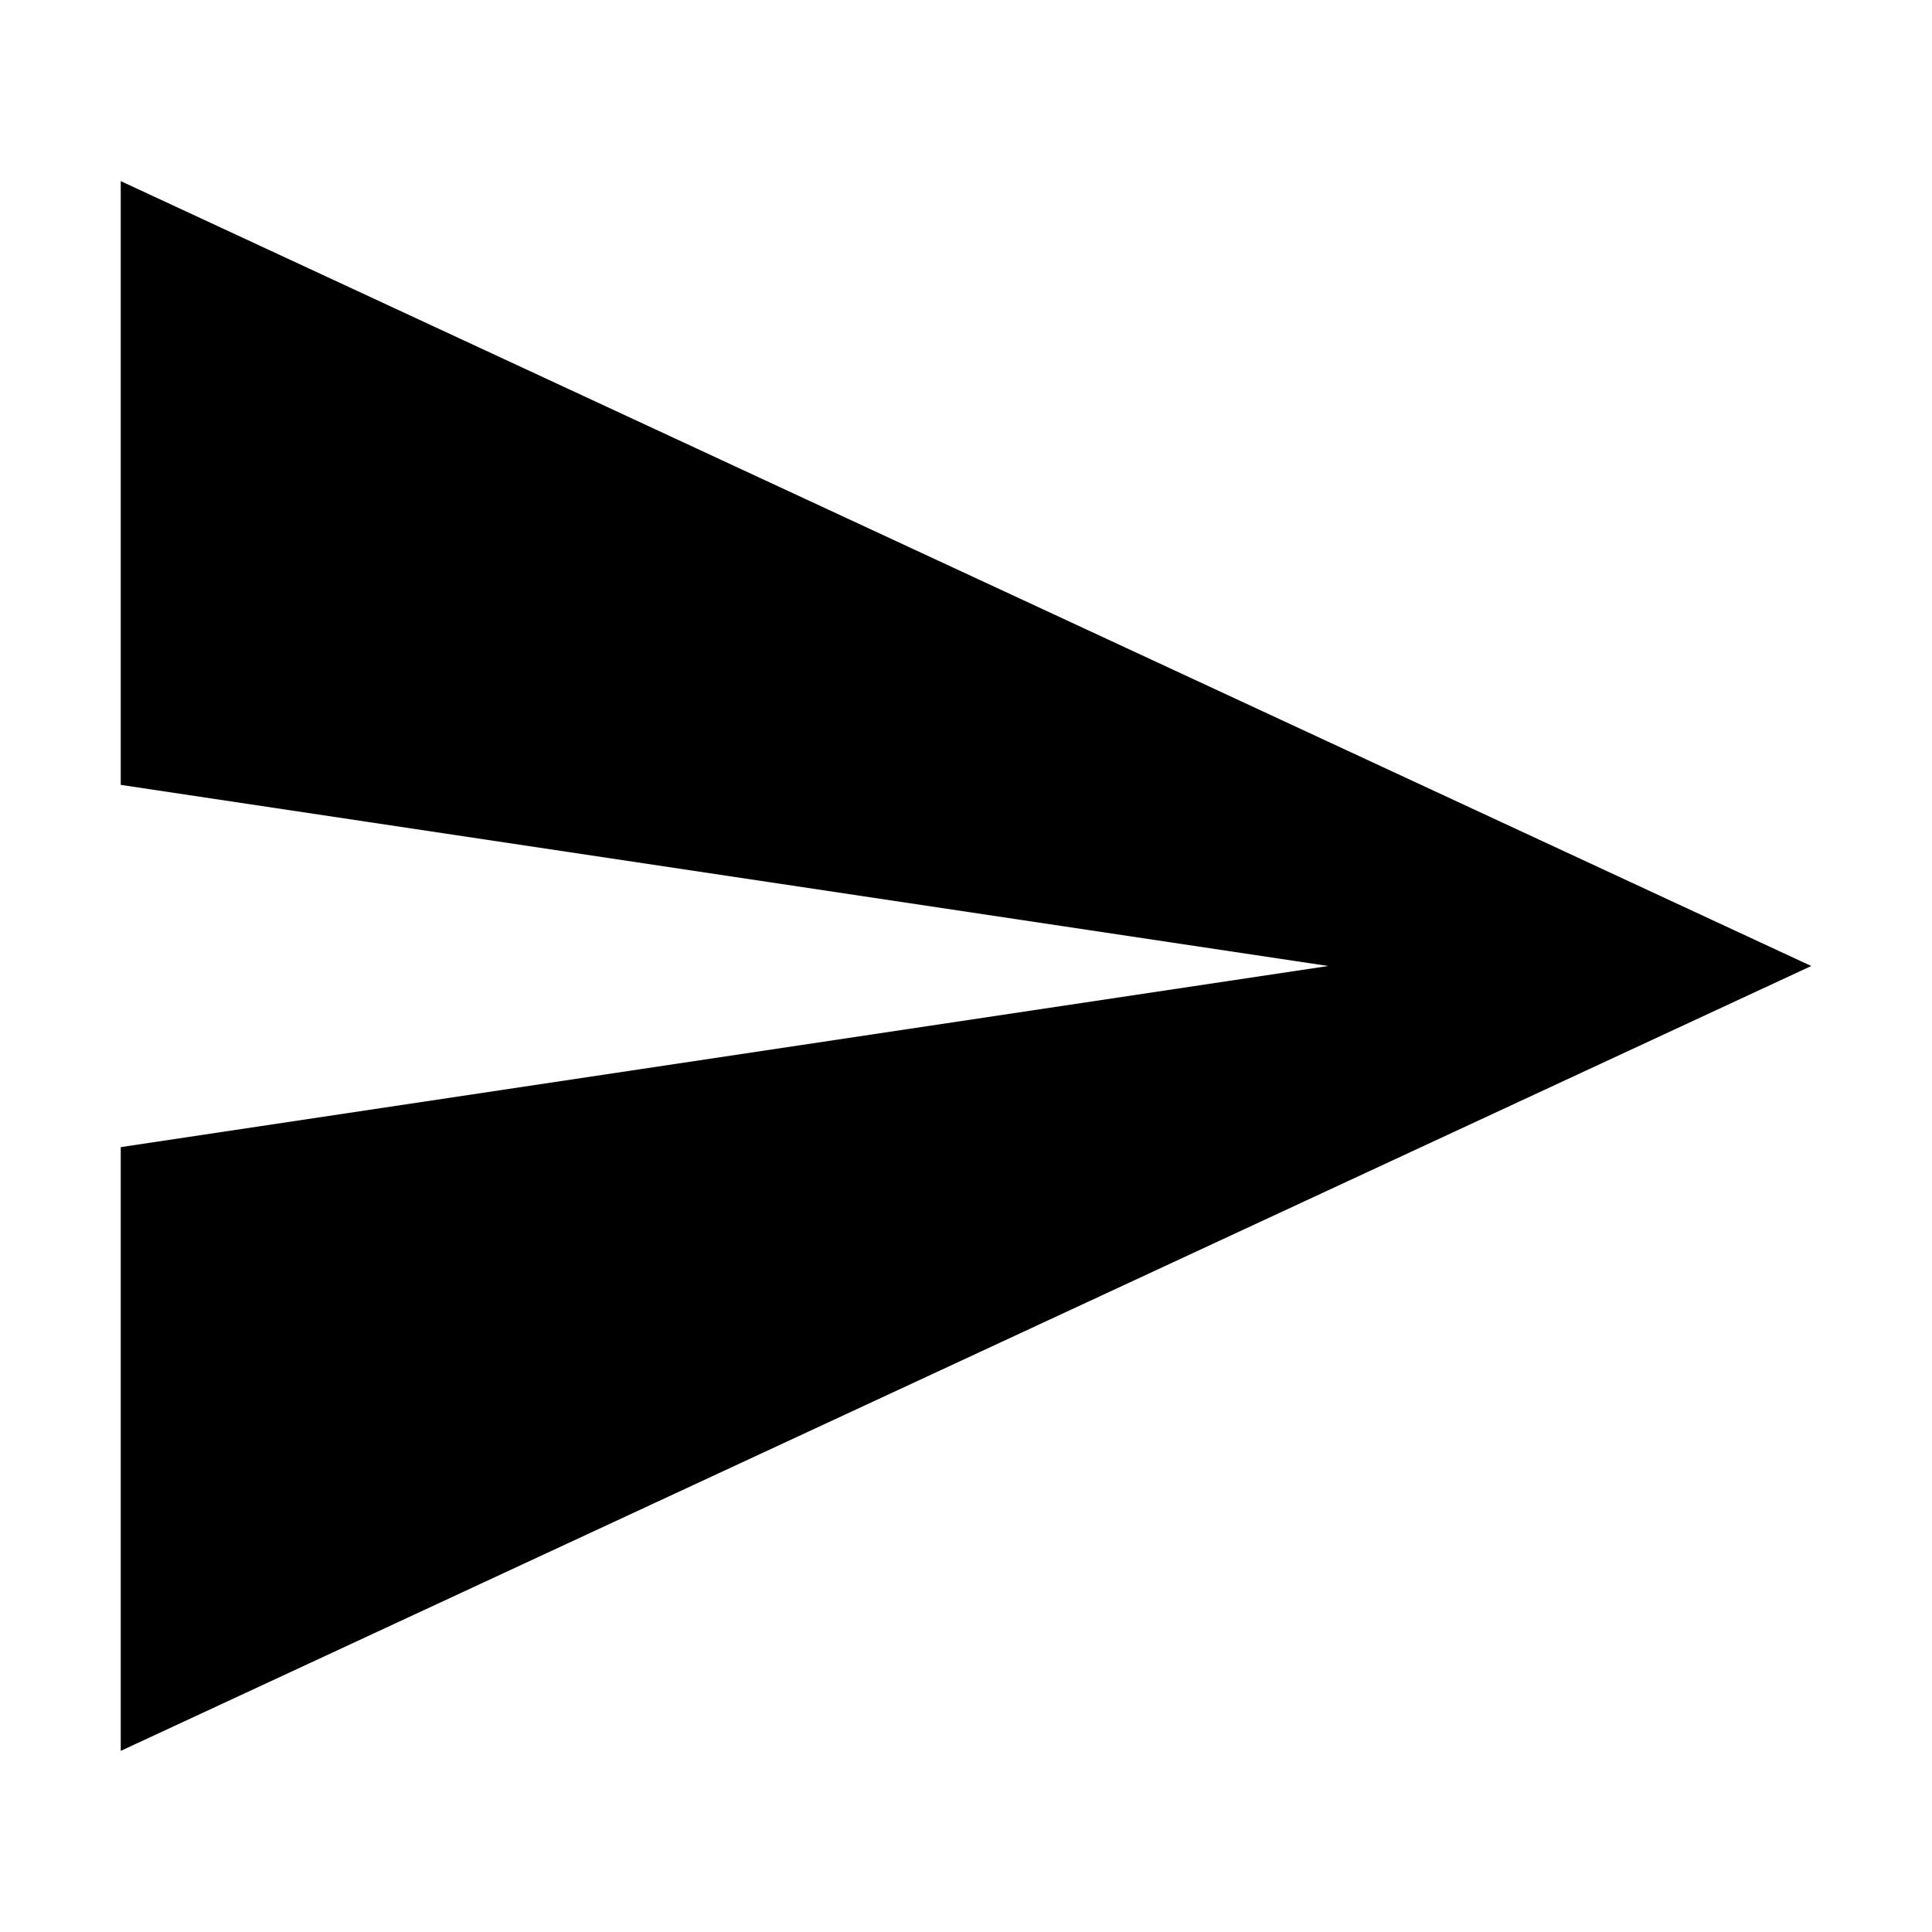
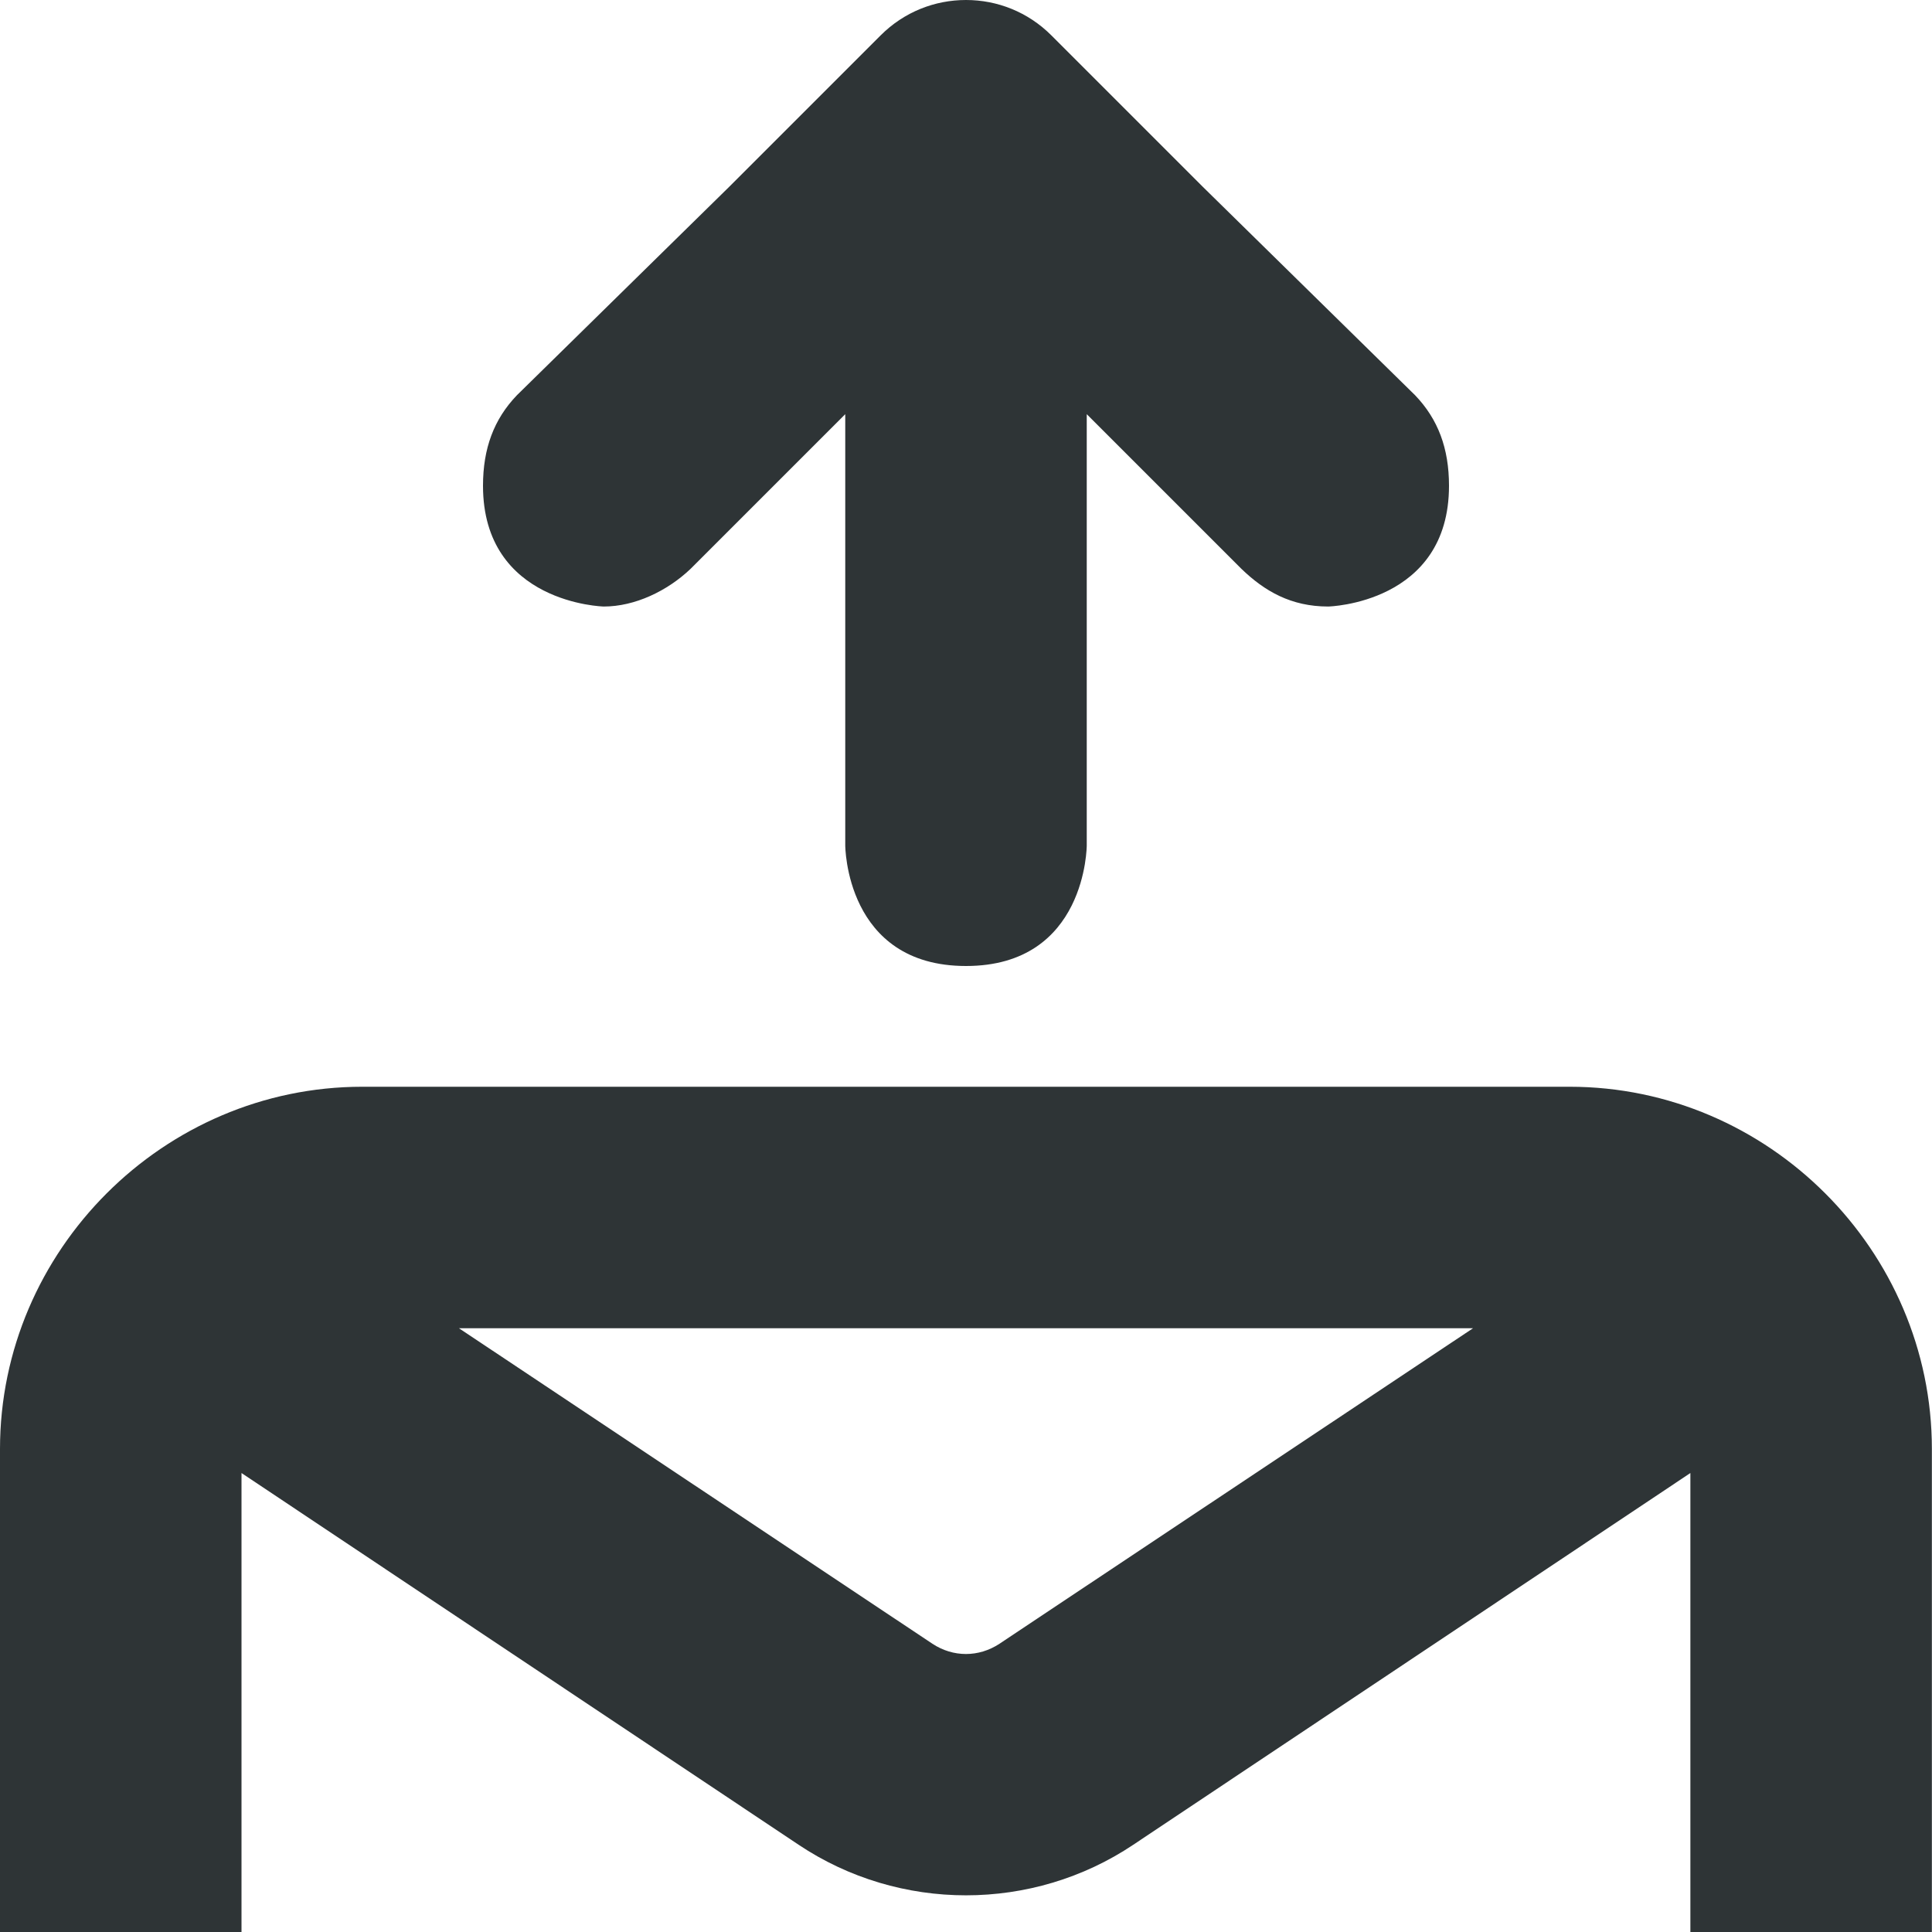
- <svg xmlns="http://www.w3.org/2000/svg" width="16" height="16" viewBox="0 0 16 16">
-   <path fill="currentColor" d="M1 1.5l14 6.5-14 6.5V9.5l10-1.5-10-1.5z" />
+ <svg xmlns="http://www.w3.org/2000/svg" height="16px" viewBox="0 0 16 16" width="16px">
+   <path d="m 8 0 c -0.258 0 -0.512 0.098 -0.707 0.293 l -1.25 1.25 l -1.762 1.73 c -0.191 0.199 -0.281 0.441 -0.281 0.75 c 0 0.977 1 1 1 1 c 0.258 0 0.527 -0.129 0.719 -0.312 l 1.281 -1.281 v 3.57 s 0 1 1 1 s 1 -1 1 -1 v -3.57 l 1.281 1.281 c 0.191 0.184 0.41 0.312 0.719 0.312 c 0 0 1 -0.023 1 -1 c 0 -0.309 -0.09 -0.551 -0.281 -0.75 l -1.762 -1.73 l -1.25 -1.25 c -0.195 -0.195 -0.449 -0.293 -0.707 -0.293 z m -5 9 c -1.645 0 -3 1.355 -3 3 v 4 h 2 v -3.801 l 4.613 3.078 c 0.836 0.559 1.938 0.559 2.773 0 l 4.613 -3.078 v 3.801 h 2 v -4 c 0 -1.645 -1.355 -3 -3 -3 z m 0.801 2 h 8.398 l -3.922 2.613 c -0.172 0.113 -0.383 0.113 -0.555 0 z m 0 0" fill="#2e3436" />
</svg>
